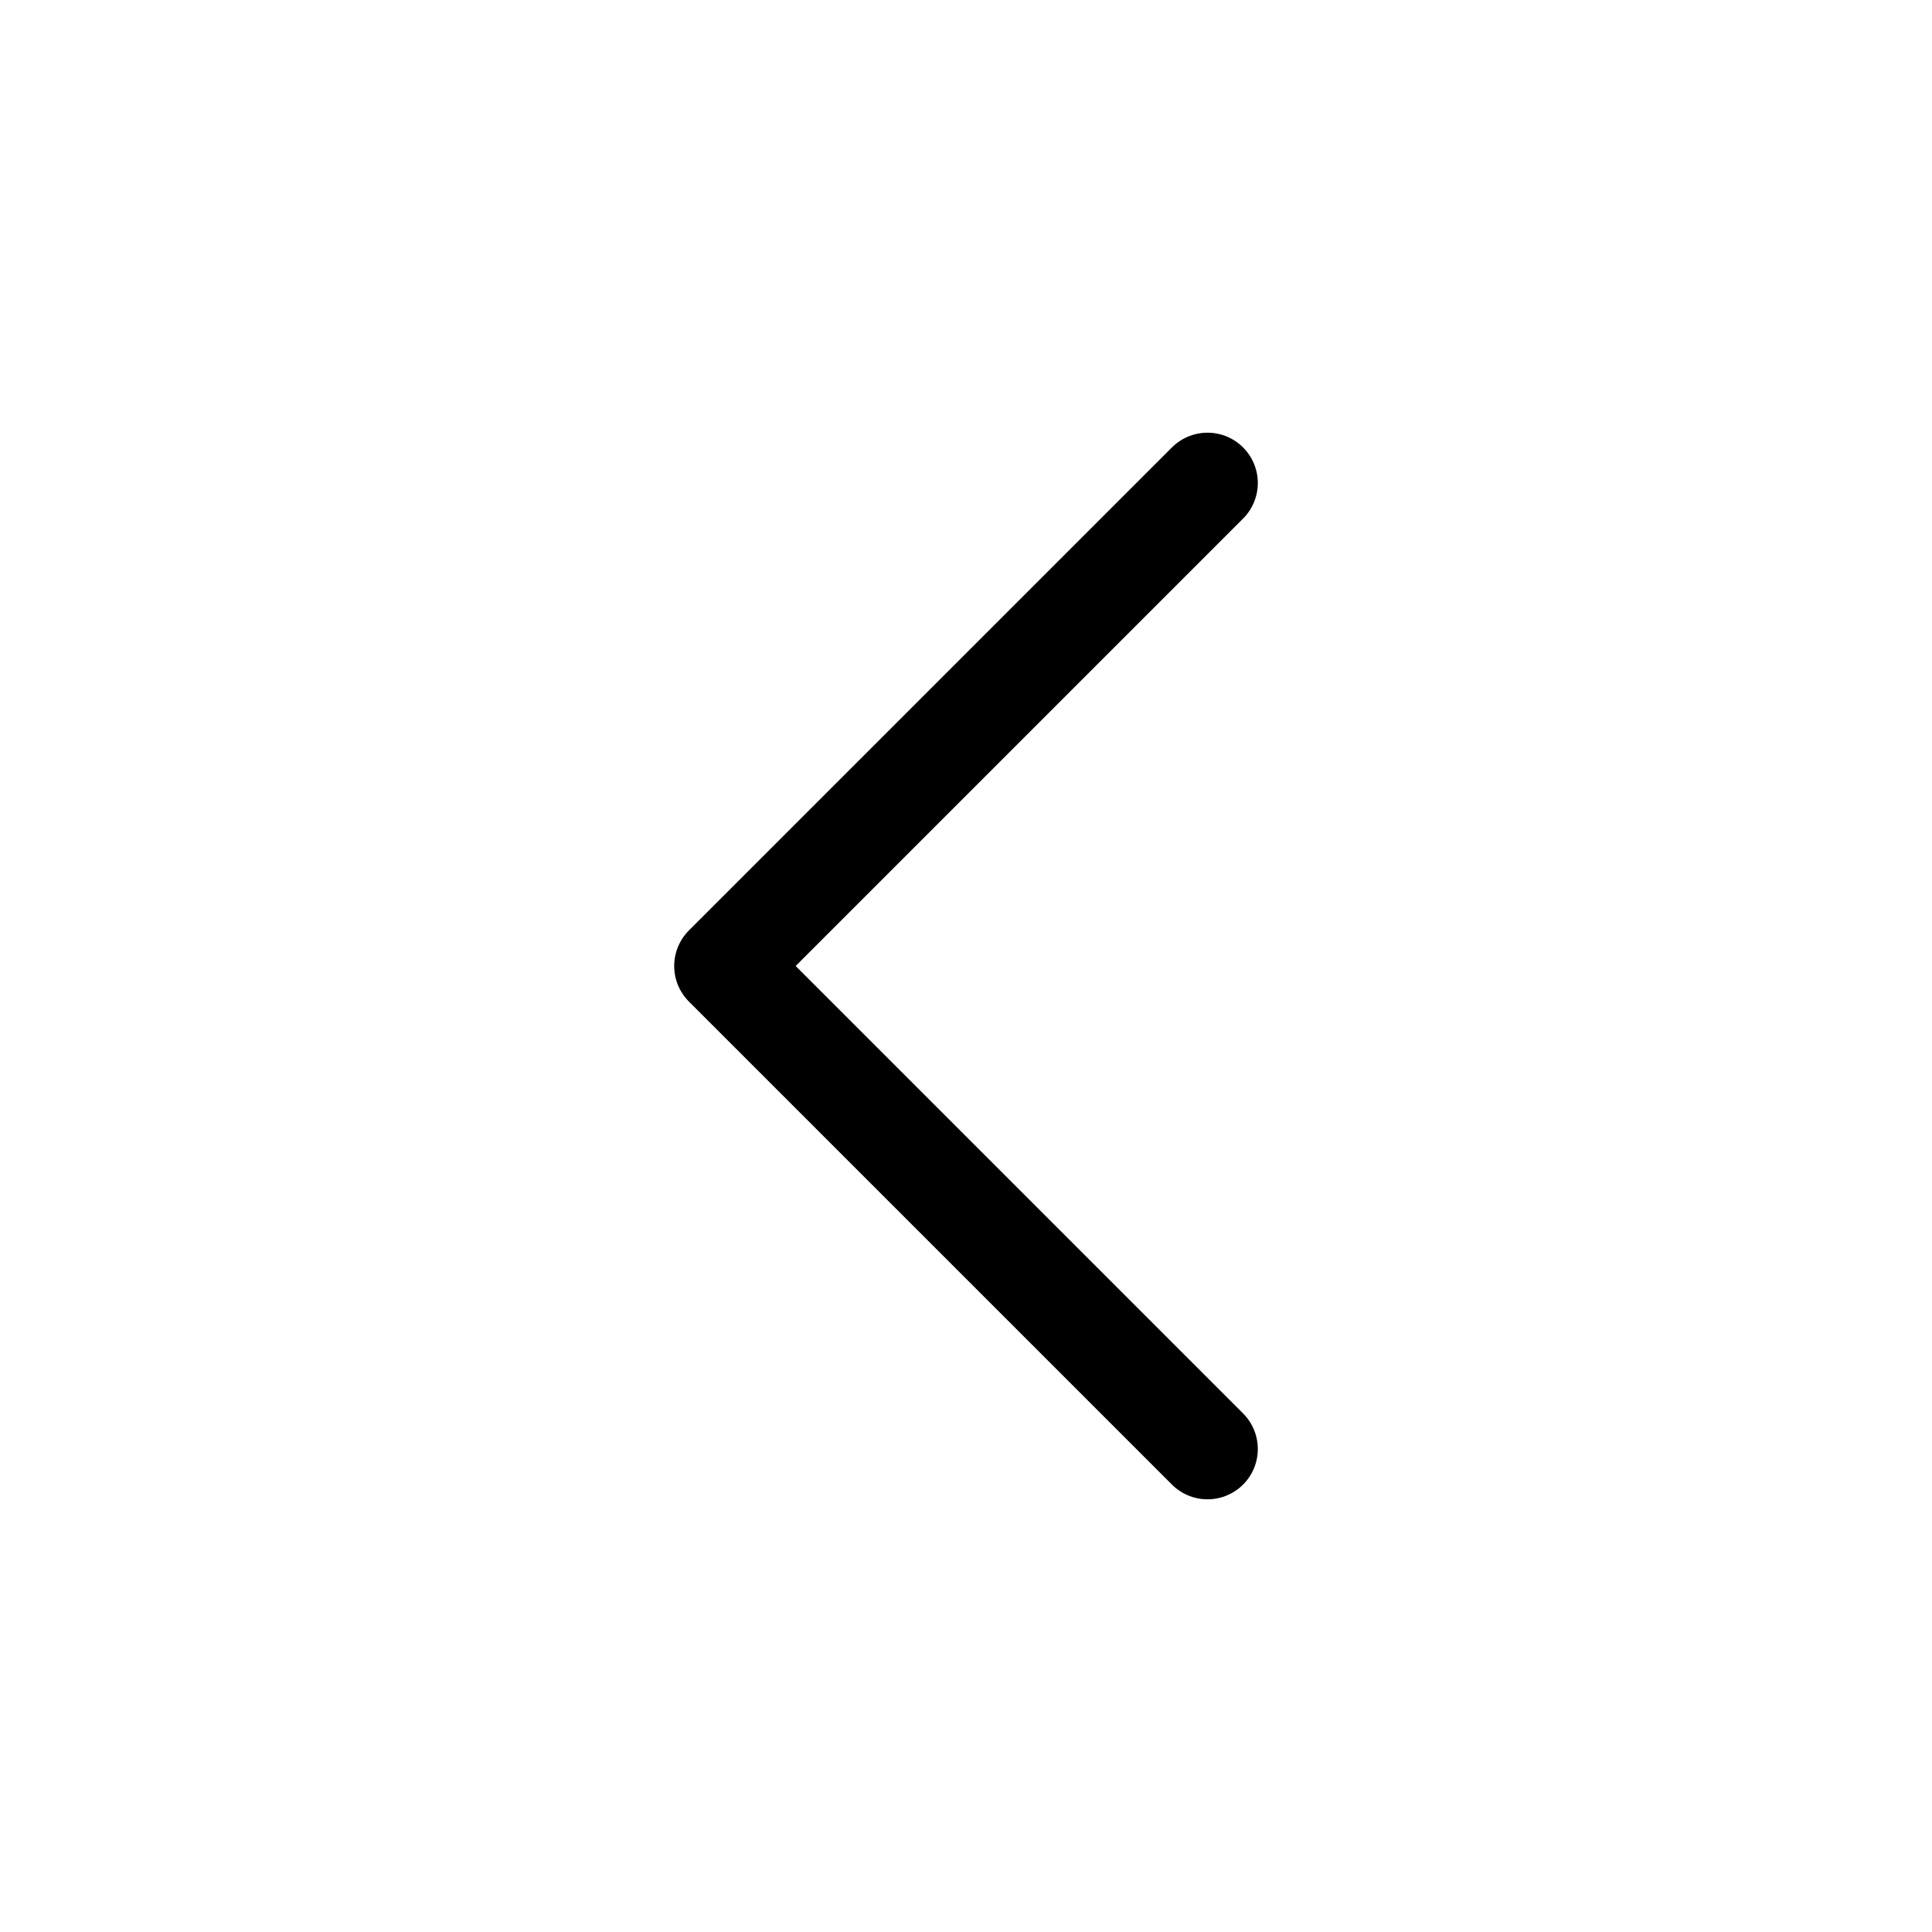
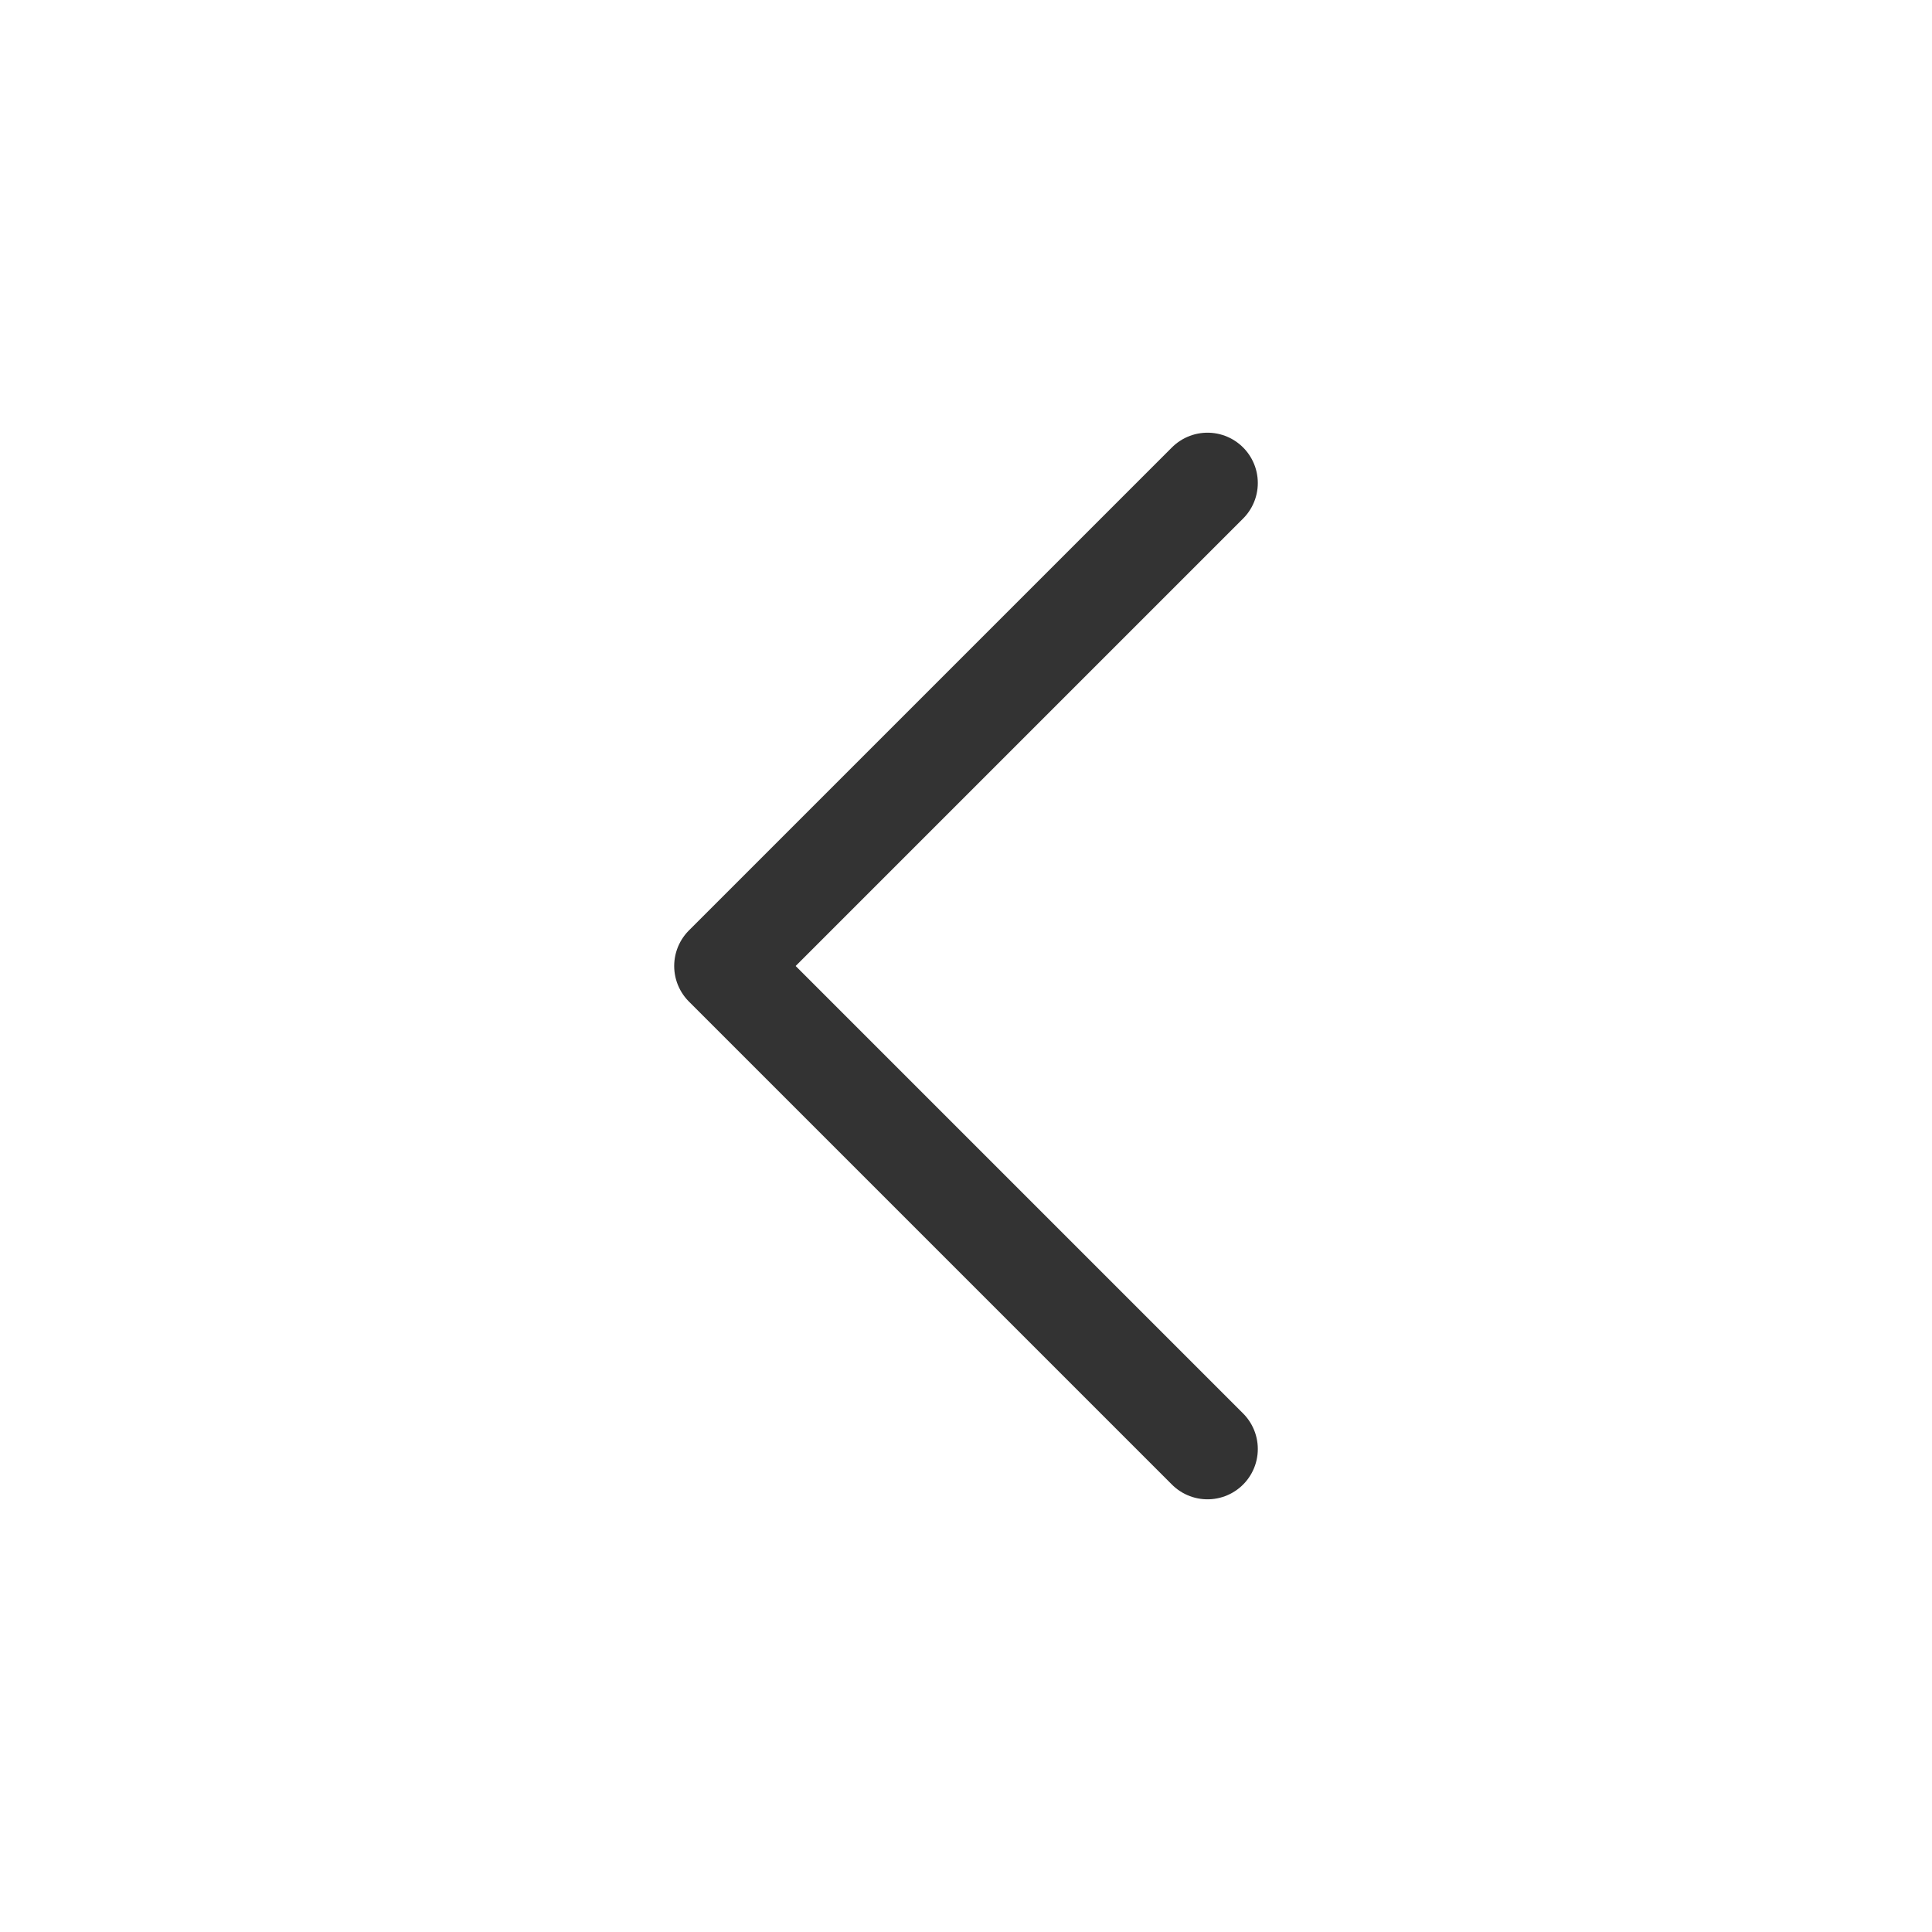
<svg xmlns="http://www.w3.org/2000/svg" viewBox="0 0 48 48" fill="none">
-   <path d="M30 12L18 24l12 12" stroke="currentColor" stroke-width="2.5" stroke-linecap="round" stroke-linejoin="round" />
+   <path d="M30 12L18 24l12 12" stroke="#333333" stroke-width="2.5" stroke-linecap="round" stroke-linejoin="round" />
</svg>
